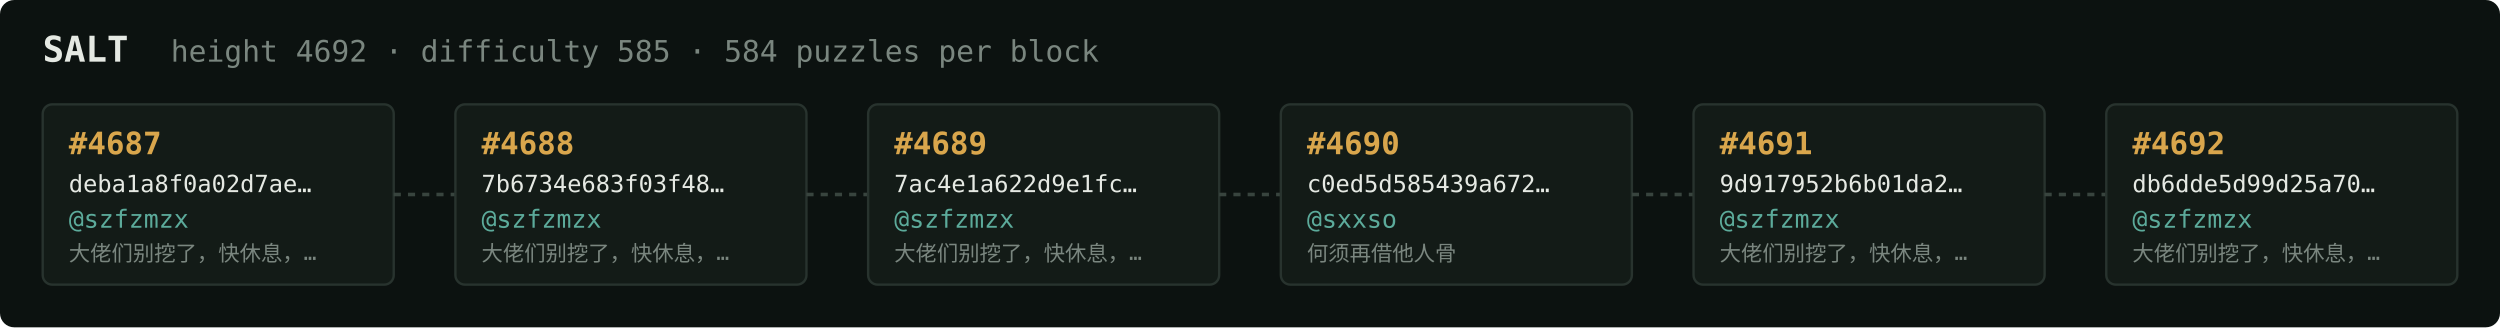
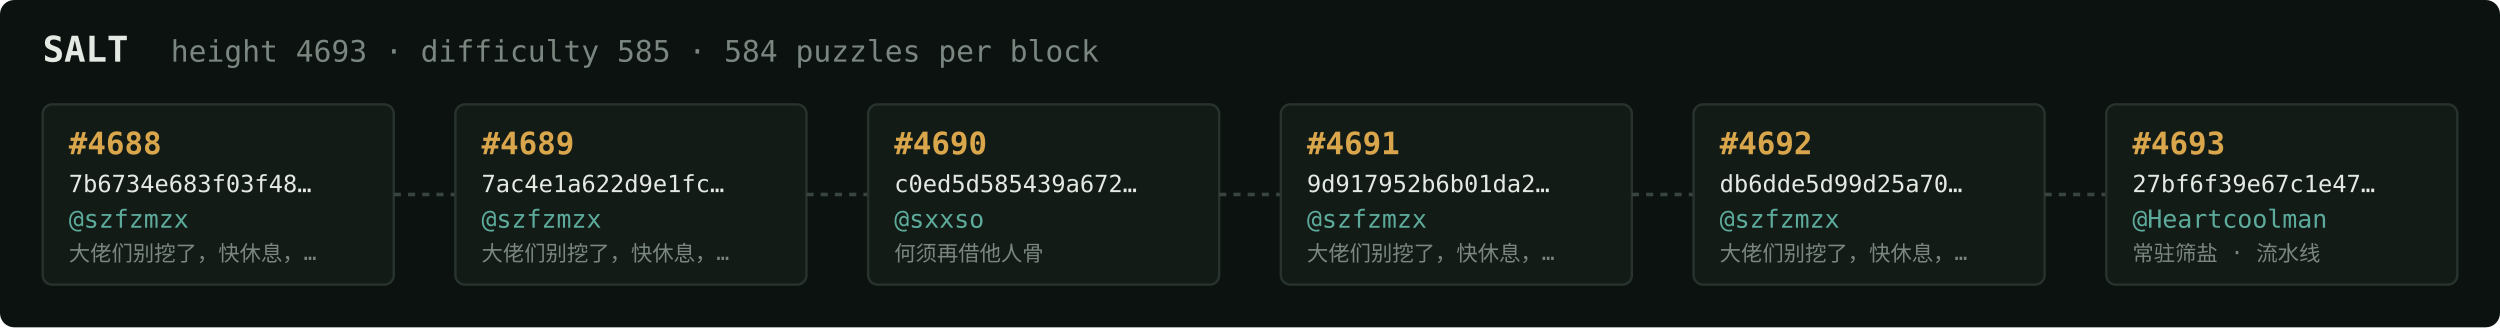
<svg xmlns="http://www.w3.org/2000/svg" width="1054" height="138" viewBox="0 0 1054 138" font-family="ui-monospace,SFMono-Regular,Menlo,monospace">
  <rect fill="#0c1210" width="1054" height="138" rx="6" />
  <text x="18" y="26" fill="#e5e9e3" font-size="15" font-weight="700">SALT</text>
-   <text x="72" y="26" fill="#7a867f" font-size="12.5">height 4692 · difficulty 585 · 584 puzzles per block</text>
+   <text x="72" y="26" fill="#7a867f" font-size="12.5">height 4693 · difficulty 585 · 584 puzzles per block</text>
  <rect x="18" y="44" width="148" height="76" rx="4" fill="#131b17" stroke="#28332e" stroke-width="1" />
-   <text x="29" y="65" fill="#d9a64c" font-size="13" font-weight="700">#4687</text>
-   <text x="29" y="81" fill="#e5e9e3" font-size="10">deba1a8f0a02d7ae…</text>
+   <text x="29" y="65" fill="#d9a64c" font-size="13" font-weight="700">#4688</text>
+   <text x="29" y="81" fill="#e5e9e3" font-size="10">7b6734e683f03f48…</text>
  <text x="29" y="96" fill="#5cab9b" font-size="10.5">@szfzmzx</text>
  <text x="29" y="110" fill="#7a867f" font-size="9">大佬们别挖了，快休息，…</text>
  <line x1="166" y1="82.0" x2="192" y2="82.0" stroke="#38443e" stroke-width="1.5" stroke-dasharray="3 3" />
  <rect x="192" y="44" width="148" height="76" rx="4" fill="#131b17" stroke="#28332e" stroke-width="1" />
-   <text x="203" y="65" fill="#d9a64c" font-size="13" font-weight="700">#4688</text>
-   <text x="203" y="81" fill="#e5e9e3" font-size="10">7b6734e683f03f48…</text>
+   <text x="203" y="65" fill="#d9a64c" font-size="13" font-weight="700">#4689</text>
+   <text x="203" y="81" fill="#e5e9e3" font-size="10">7ac4e1a622d9e1fc…</text>
  <text x="203" y="96" fill="#5cab9b" font-size="10.5">@szfzmzx</text>
  <text x="203" y="110" fill="#7a867f" font-size="9">大佬们别挖了，快休息，…</text>
  <line x1="340" y1="82.0" x2="366" y2="82.0" stroke="#38443e" stroke-width="1.5" stroke-dasharray="3 3" />
  <rect x="366" y="44" width="148" height="76" rx="4" fill="#131b17" stroke="#28332e" stroke-width="1" />
-   <text x="377" y="65" fill="#d9a64c" font-size="13" font-weight="700">#4689</text>
-   <text x="377" y="81" fill="#e5e9e3" font-size="10">7ac4e1a622d9e1fc…</text>
-   <text x="377" y="96" fill="#5cab9b" font-size="10.5">@szfzmzx</text>
-   <text x="377" y="110" fill="#7a867f" font-size="9">大佬们别挖了，快休息，…</text>
+   <text x="377" y="65" fill="#d9a64c" font-size="13" font-weight="700">#4690</text>
+   <text x="377" y="81" fill="#e5e9e3" font-size="10">c0ed5d585439a672…</text>
+   <text x="377" y="96" fill="#5cab9b" font-size="10.5">@sxxso</text>
+   <text x="377" y="110" fill="#7a867f" font-size="9">何须再借他人骨</text>
  <line x1="514" y1="82.0" x2="540" y2="82.0" stroke="#38443e" stroke-width="1.5" stroke-dasharray="3 3" />
  <rect x="540" y="44" width="148" height="76" rx="4" fill="#131b17" stroke="#28332e" stroke-width="1" />
-   <text x="551" y="65" fill="#d9a64c" font-size="13" font-weight="700">#4690</text>
-   <text x="551" y="81" fill="#e5e9e3" font-size="10">c0ed5d585439a672…</text>
-   <text x="551" y="96" fill="#5cab9b" font-size="10.5">@sxxso</text>
-   <text x="551" y="110" fill="#7a867f" font-size="9">何须再借他人骨</text>
+   <text x="551" y="65" fill="#d9a64c" font-size="13" font-weight="700">#4691</text>
+   <text x="551" y="81" fill="#e5e9e3" font-size="10">9d917952b6b01da2…</text>
+   <text x="551" y="96" fill="#5cab9b" font-size="10.5">@szfzmzx</text>
+   <text x="551" y="110" fill="#7a867f" font-size="9">大佬们别挖了，快休息，…</text>
  <line x1="688" y1="82.0" x2="714" y2="82.0" stroke="#38443e" stroke-width="1.5" stroke-dasharray="3 3" />
  <rect x="714" y="44" width="148" height="76" rx="4" fill="#131b17" stroke="#28332e" stroke-width="1" />
-   <text x="725" y="65" fill="#d9a64c" font-size="13" font-weight="700">#4691</text>
-   <text x="725" y="81" fill="#e5e9e3" font-size="10">9d917952b6b01da2…</text>
+   <text x="725" y="65" fill="#d9a64c" font-size="13" font-weight="700">#4692</text>
+   <text x="725" y="81" fill="#e5e9e3" font-size="10">db6dde5d99d25a70…</text>
  <text x="725" y="96" fill="#5cab9b" font-size="10.5">@szfzmzx</text>
  <text x="725" y="110" fill="#7a867f" font-size="9">大佬们别挖了，快休息，…</text>
  <line x1="862" y1="82.0" x2="888" y2="82.0" stroke="#38443e" stroke-width="1.5" stroke-dasharray="3 3" />
  <rect x="888" y="44" width="148" height="76" rx="4" fill="#131b17" stroke="#28332e" stroke-width="1" />
-   <text x="899" y="65" fill="#d9a64c" font-size="13" font-weight="700">#4692</text>
-   <text x="899" y="81" fill="#e5e9e3" font-size="10">db6dde5d99d25a70…</text>
-   <text x="899" y="96" fill="#5cab9b" font-size="10.5">@szfzmzx</text>
-   <text x="899" y="110" fill="#7a867f" font-size="9">大佬们别挖了，快休息，…</text>
+   <text x="899" y="65" fill="#d9a64c" font-size="13" font-weight="700">#4693</text>
+   <text x="899" y="81" fill="#e5e9e3" font-size="10">27bf6f39e67c1e47…</text>
+   <text x="899" y="96" fill="#5cab9b" font-size="10.5">@Heartcoolman</text>
+   <text x="899" y="110" fill="#7a867f" font-size="9">常驻筛盐 · 流水线</text>
</svg>
